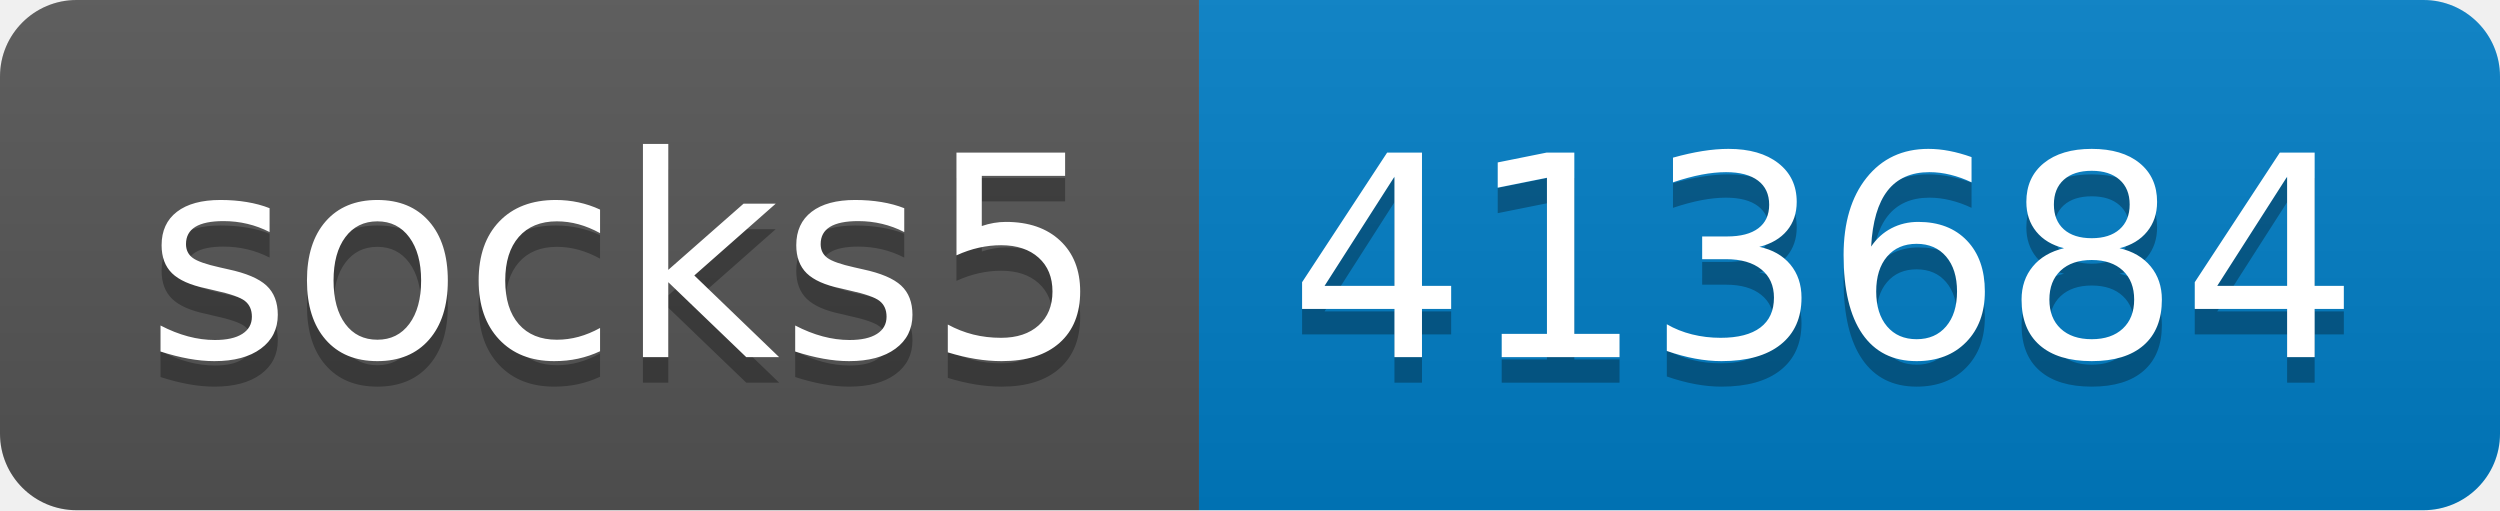
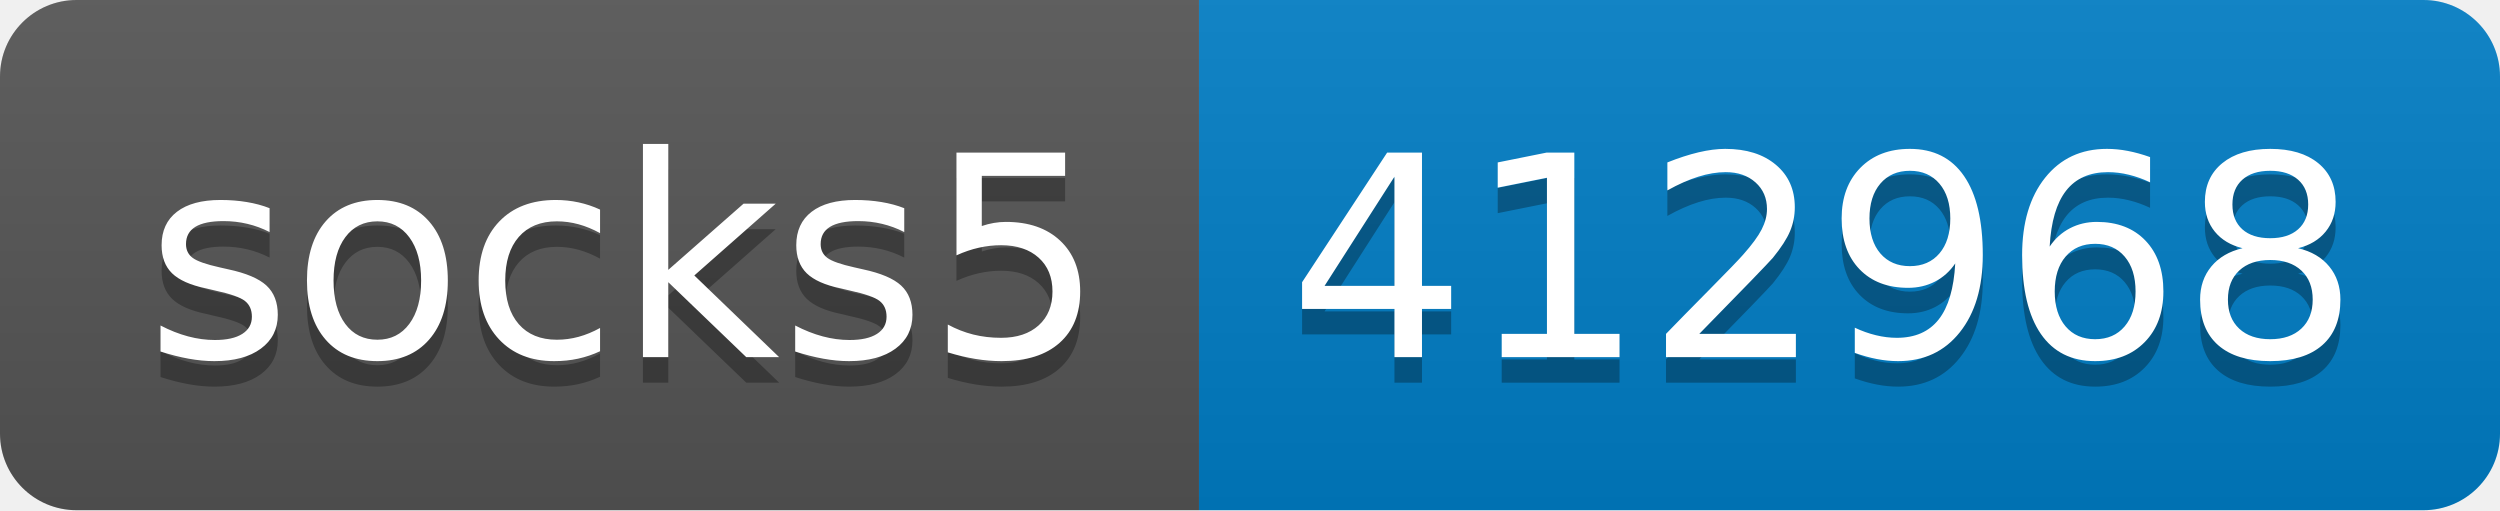
- <svg xmlns="http://www.w3.org/2000/svg" width="98" height="20" role="img" aria-label="socks5: 413684">
+ <svg xmlns="http://www.w3.org/2000/svg" width="98" height="20" role="img" aria-label="socks5: 412968">
  <linearGradient id="s" x2="0" y2="100%">
    <stop offset="0" stop-color="#bbb" stop-opacity=".1" />
    <stop offset="1" stop-opacity=".1" />
  </linearGradient>
  <clipPath id="r">
    <rect width="98" height="20" rx="3" fill="#fff" />
  </clipPath>
  <g clip-path="url(#r)">
    <rect width="47" height="20" fill="#555" />
    <rect x="47" width="51" height="20" fill="#007ec6" />
    <rect width="98" height="20" fill="url(#s)" />
  </g>
  <g fill="#fff" text-anchor="middle" font-family="Verdana,Geneva,DejaVu Sans,sans-serif" text-rendering="geometricPrecision" font-size="110">
    <text aria-hidden="true" x="245" y="150" fill="#010101" fill-opacity=".3" transform="scale(.1)" textLength="370">socks5</text>
    <text x="245" y="140" transform="scale(.1)" fill="#fff" textLength="370">socks5</text>
-     <text aria-hidden="true" x="715" y="150" fill="#010101" fill-opacity=".3" transform="scale(.1)" textLength="410">413684</text>
-     <text x="715" y="140" transform="scale(.1)" fill="#fff" textLength="410">413684</text>
+     <text aria-hidden="true" x="715" y="150" fill="#010101" fill-opacity=".3" transform="scale(.1)" textLength="410">412968</text>
+     <text x="715" y="140" transform="scale(.1)" fill="#fff" textLength="410">412968</text>
  </g>
</svg>
